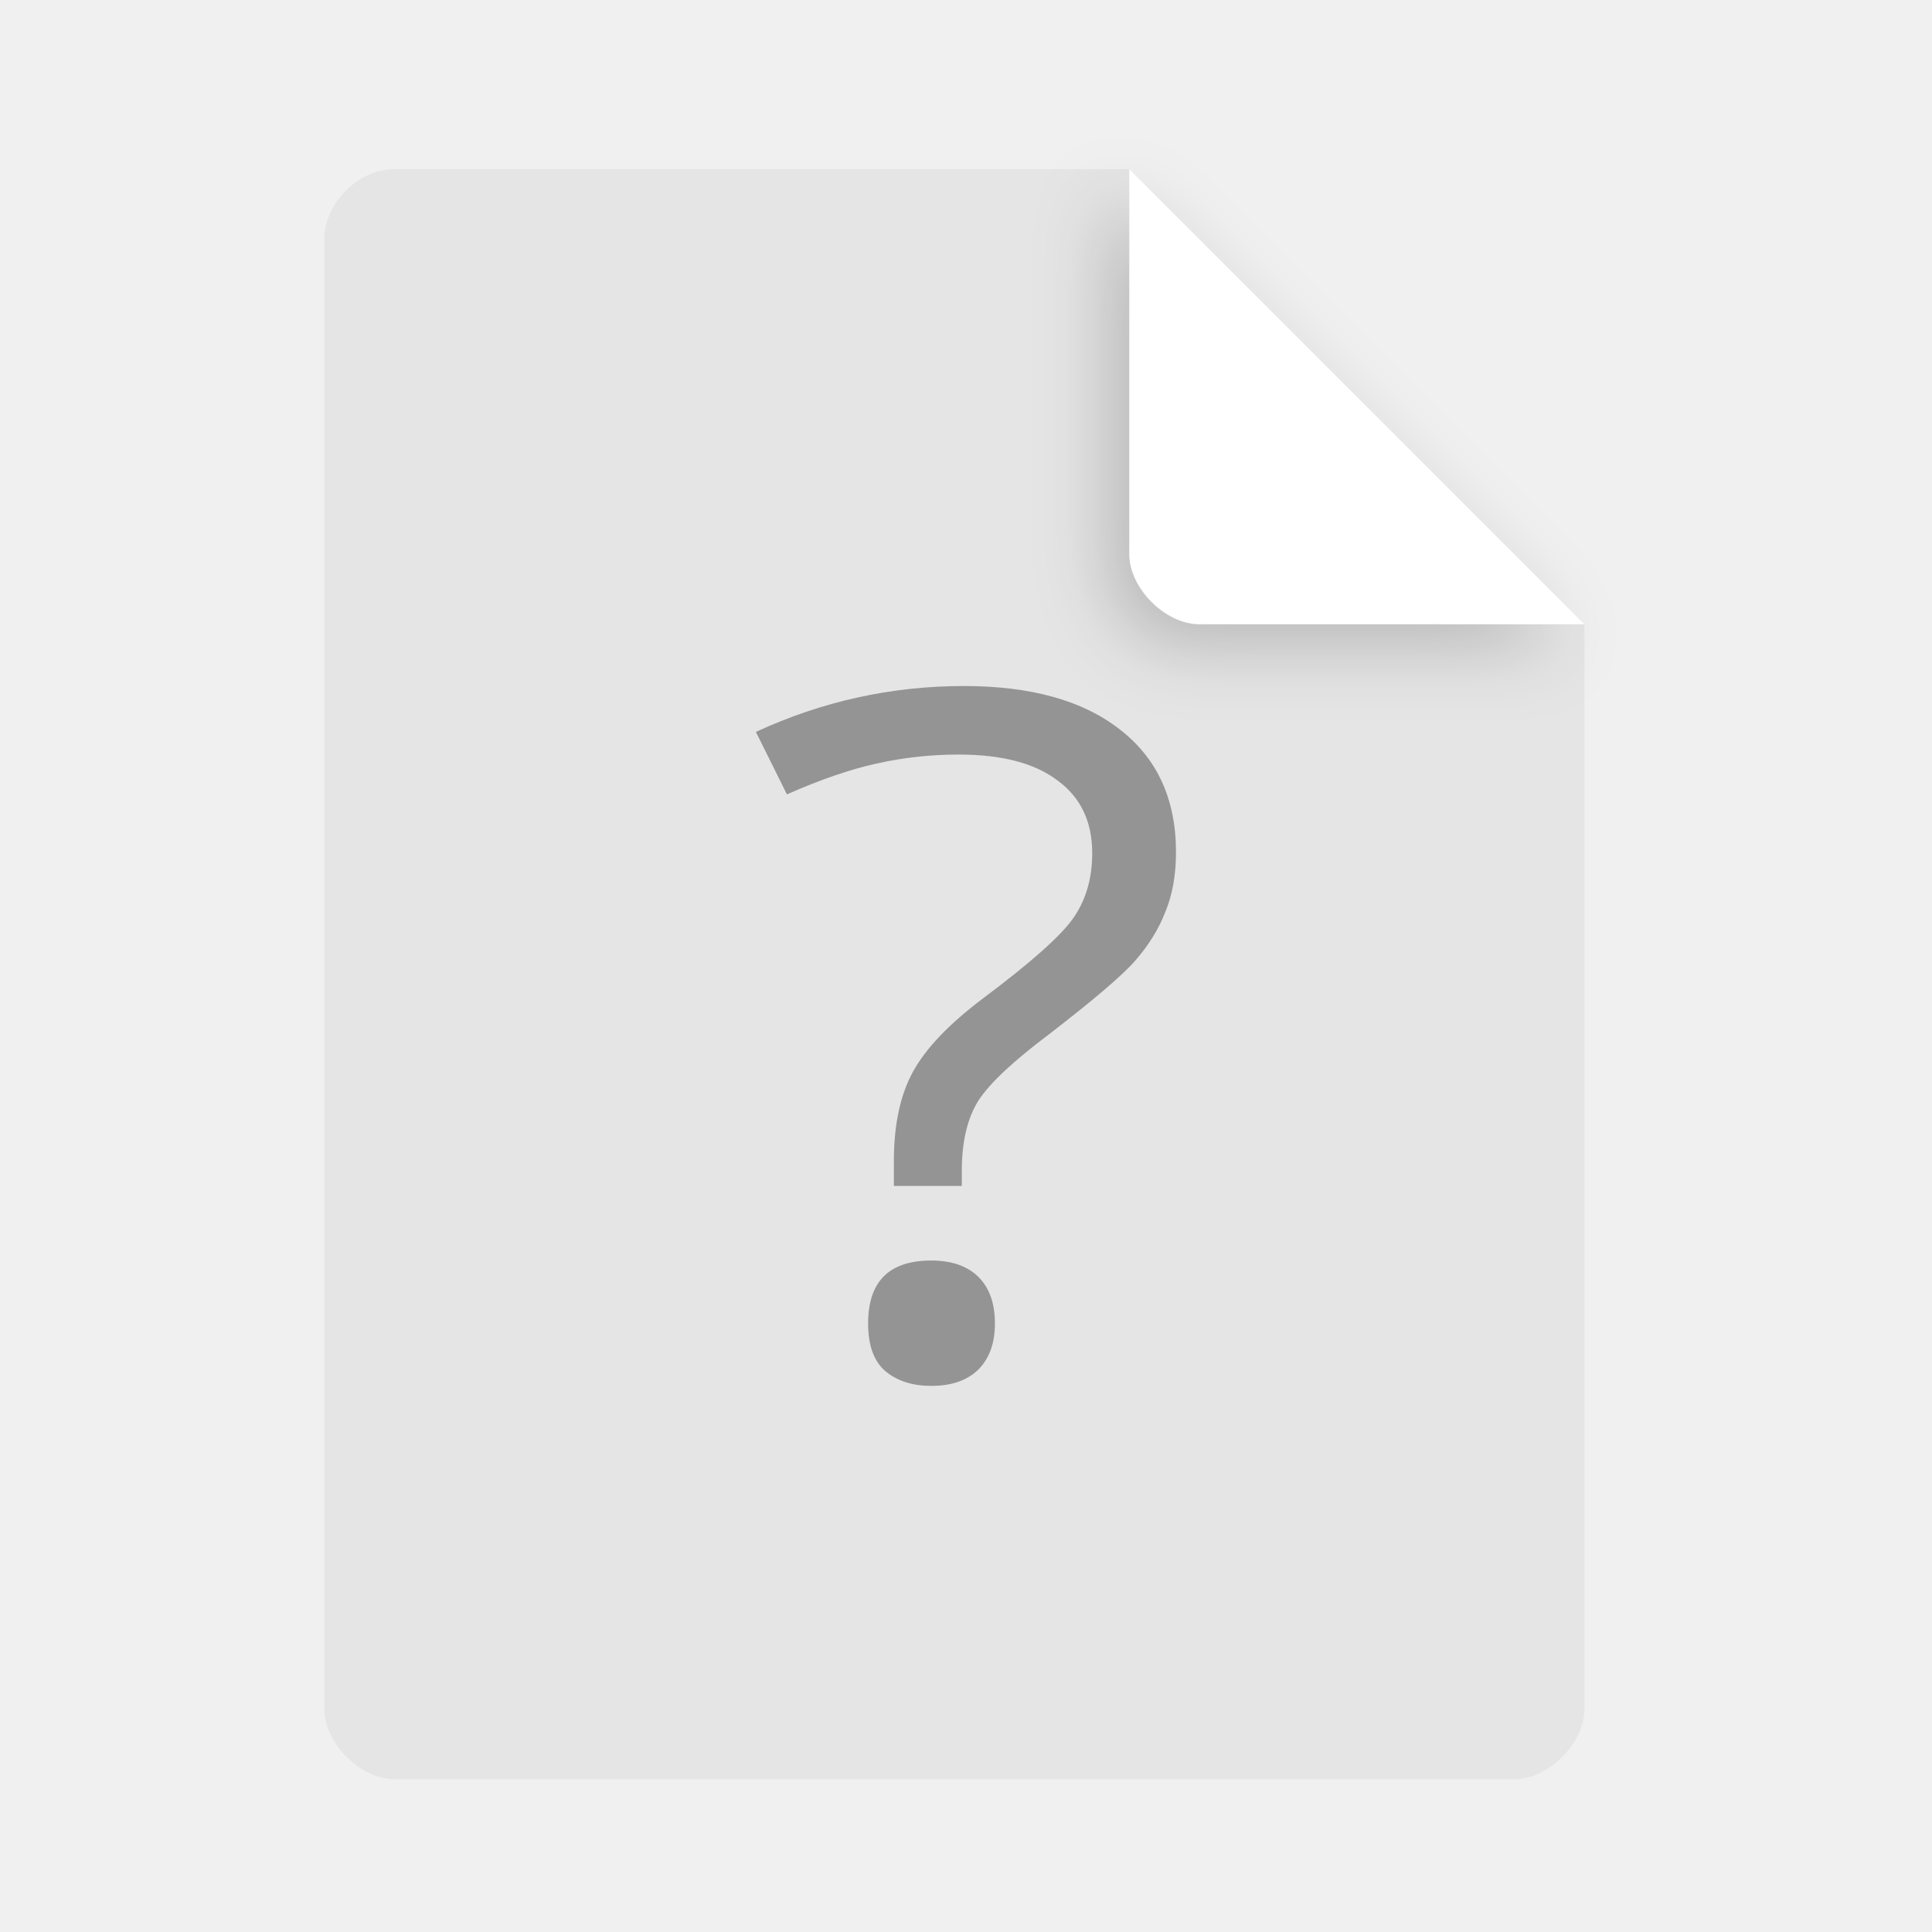
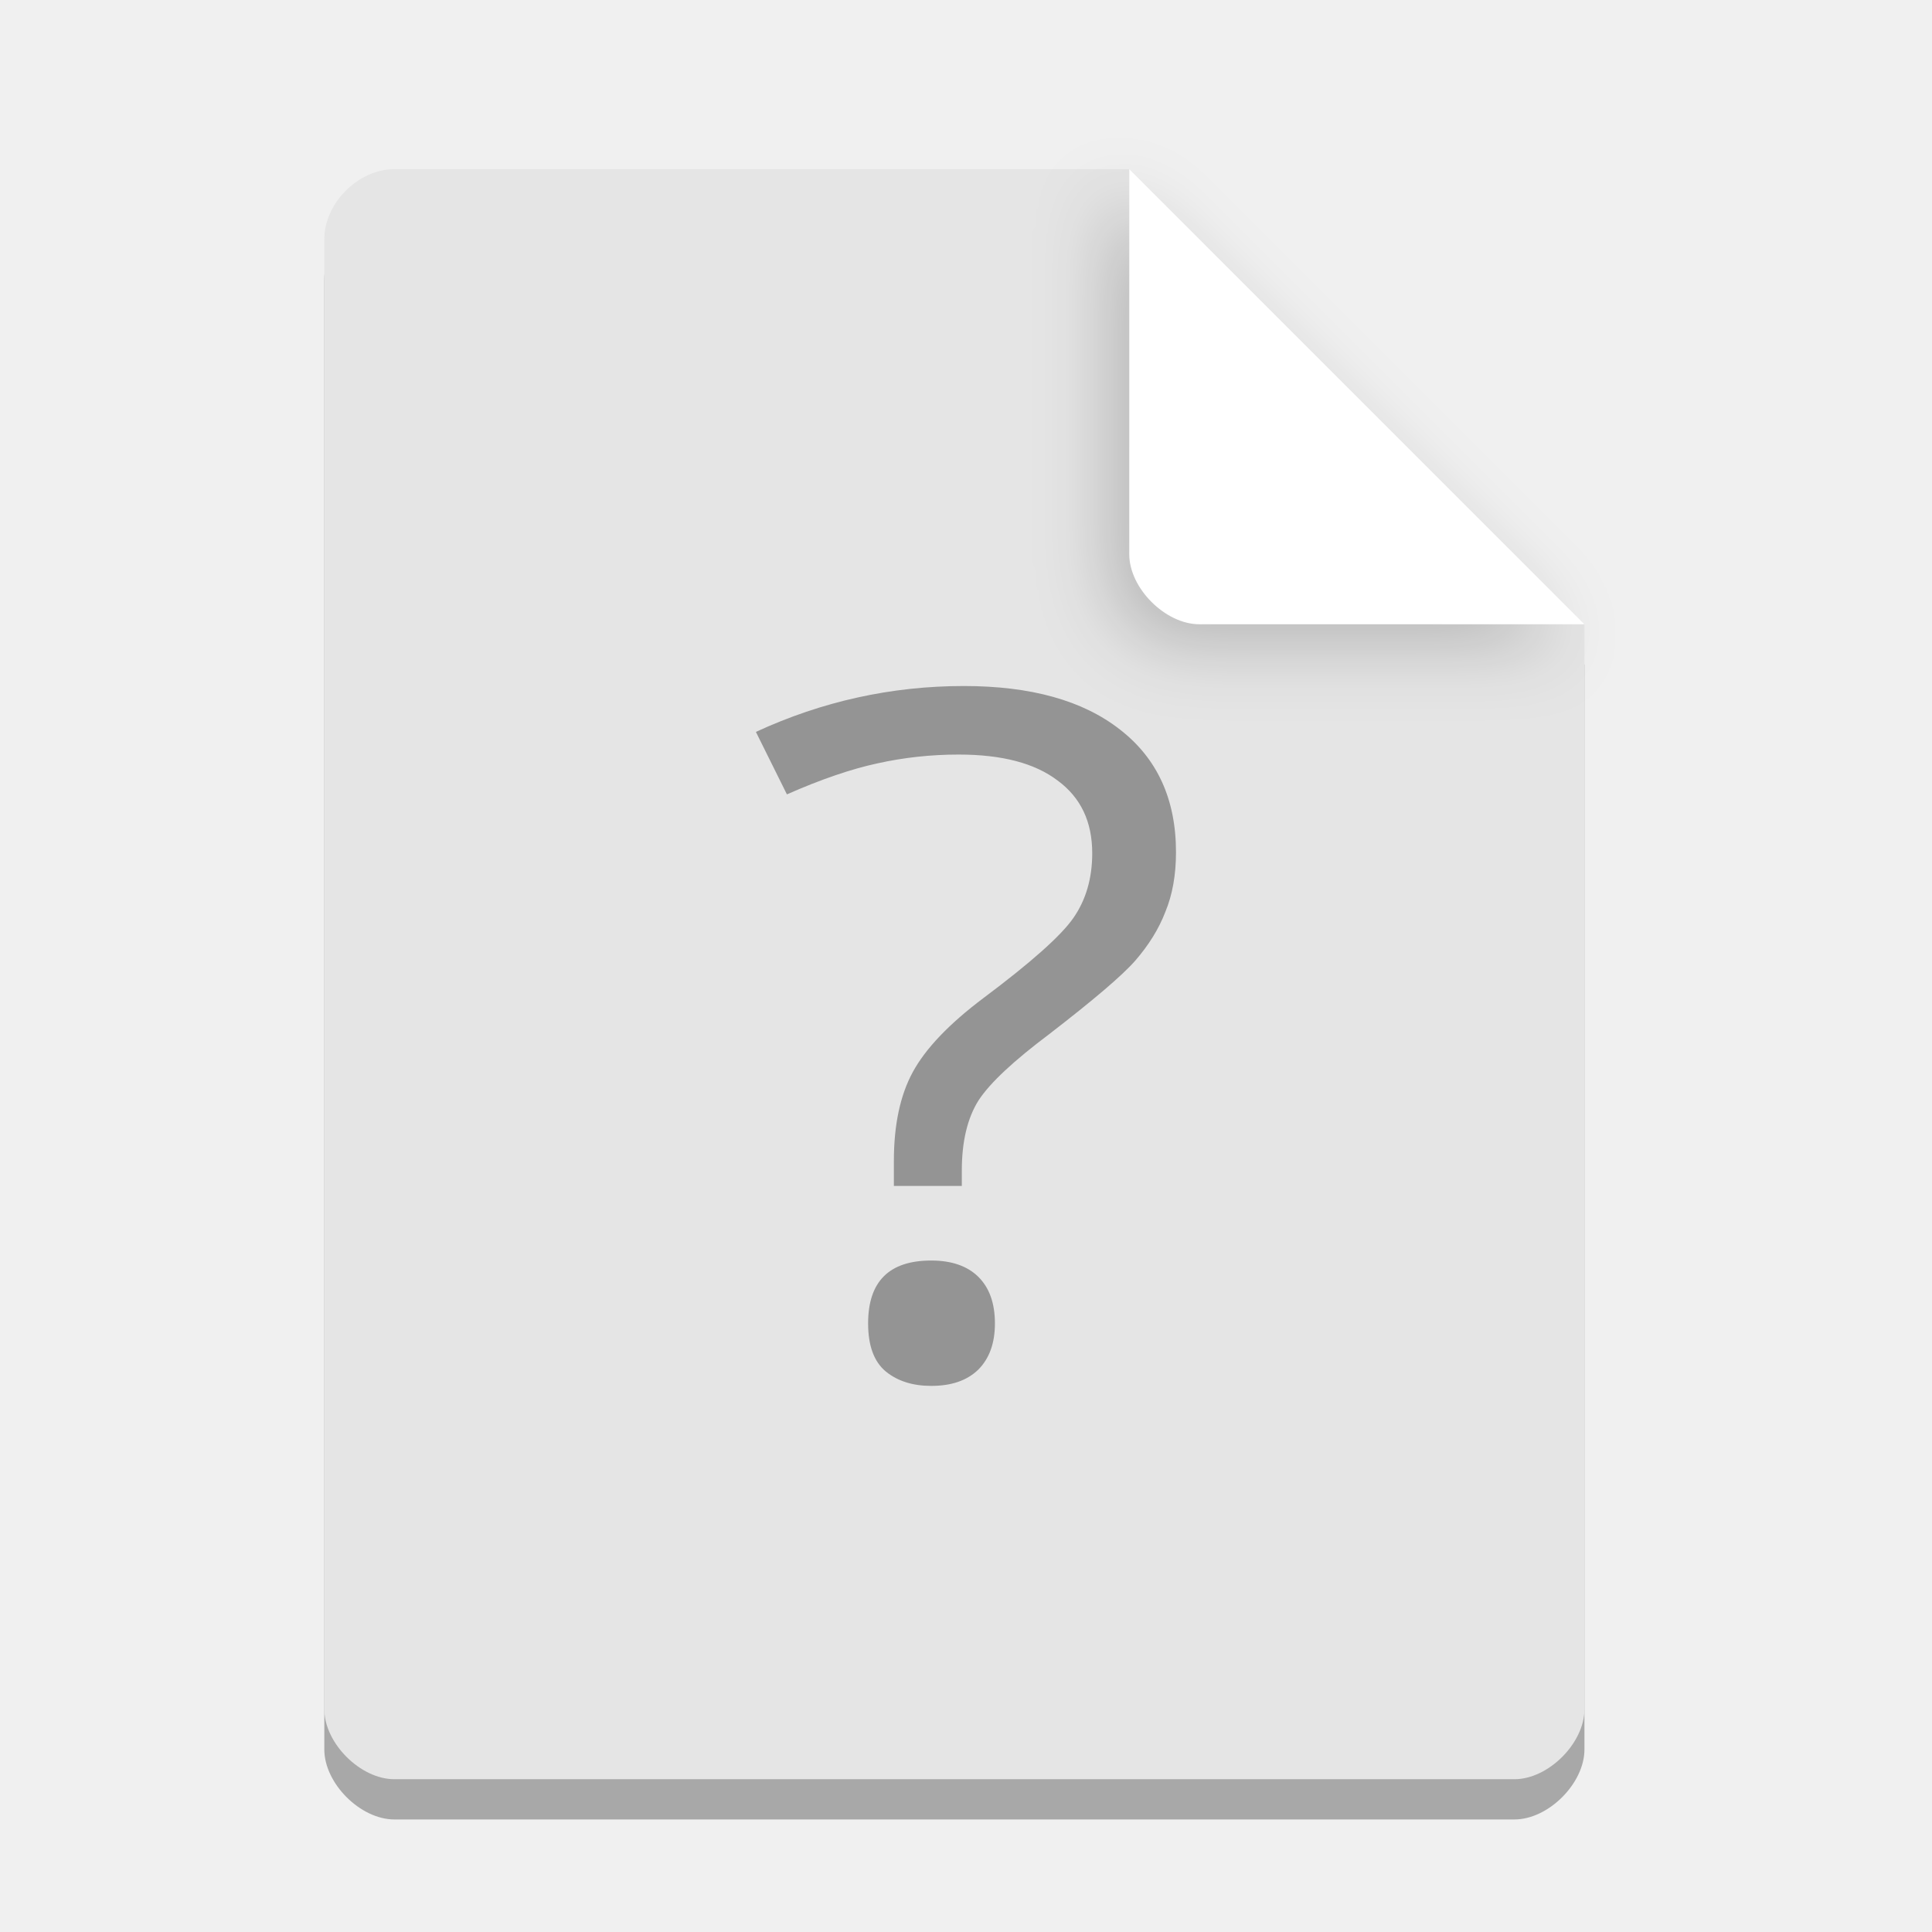
<svg xmlns="http://www.w3.org/2000/svg" width="36pt" height="36pt" version="1.1" viewBox="0 0 36 36">
  <defs>
    <filter id="a" x="-.192" y="-.192" width="1.384" height="1.384" color-interpolation-filters="sRGB">
      <feGaussianBlur stdDeviation="0.678" />
    </filter>
  </defs>
+   <path d="m7.348 3.902c-0.672 0-1.305 0.633-1.305 1.305v27.391c0 0.633 0.672 1.305 1.305 1.305h20.871c0.633 0 1.305-0.672 1.305-1.305v-20.215l-8.48-8.48z" opacity=".3" />
  <path d="m7.348 3.152c-0.672 0-1.305 0.633-1.305 1.305v27.391c0 0.633 0.672 1.305 1.305 1.305h20.871c0.633 0 1.305-0.672 1.305-1.305v-20.215l-8.48-8.48z" fill="#e5e5e5" />
  <path d="m20.668 3.527 8.48 8.48h-7.176c-0.633 0-1.305-0.672-1.305-1.305z" filter="url(#a)" opacity=".2" />
  <path d="m21.043 3.152 8.48 8.48h-7.176c-0.633 0-1.305-0.672-1.305-1.305z" fill="#fff" />
  <path d="m16.656 22.098v-0.465c0-0.672 0.117-1.223 0.352-1.656 0.238-0.438 0.676-0.898 1.316-1.379 0.887-0.664 1.445-1.16 1.676-1.492 0.234-0.336 0.352-0.738 0.352-1.207 0-0.59-0.215-1.039-0.645-1.355-0.426-0.324-1.039-0.484-1.844-0.484-0.516 0-1.02 0.055-1.512 0.164-0.488 0.105-1.051 0.297-1.688 0.578l-0.578-1.164c1.234-0.57 2.527-0.855 3.875-0.855 1.25 0 2.219 0.27 2.91 0.812 0.695 0.539 1.043 1.301 1.043 2.285 0 0.422-0.066 0.793-0.199 1.113-0.121 0.316-0.309 0.617-0.559 0.906-0.246 0.281-0.785 0.738-1.605 1.371-0.66 0.496-1.102 0.906-1.316 1.234-0.207 0.328-0.312 0.766-0.312 1.309v0.285h-1.266m-0.48 2.562c0-0.781 0.391-1.172 1.176-1.172 0.379 0 0.672 0.102 0.875 0.301 0.207 0.203 0.312 0.492 0.312 0.871 0 0.371-0.105 0.656-0.312 0.863-0.211 0.203-0.5 0.301-0.875 0.301-0.34 0-0.621-0.086-0.844-0.266-0.223-0.184-0.332-0.484-0.332-0.898" fill-opacity=".353" />
</svg>
